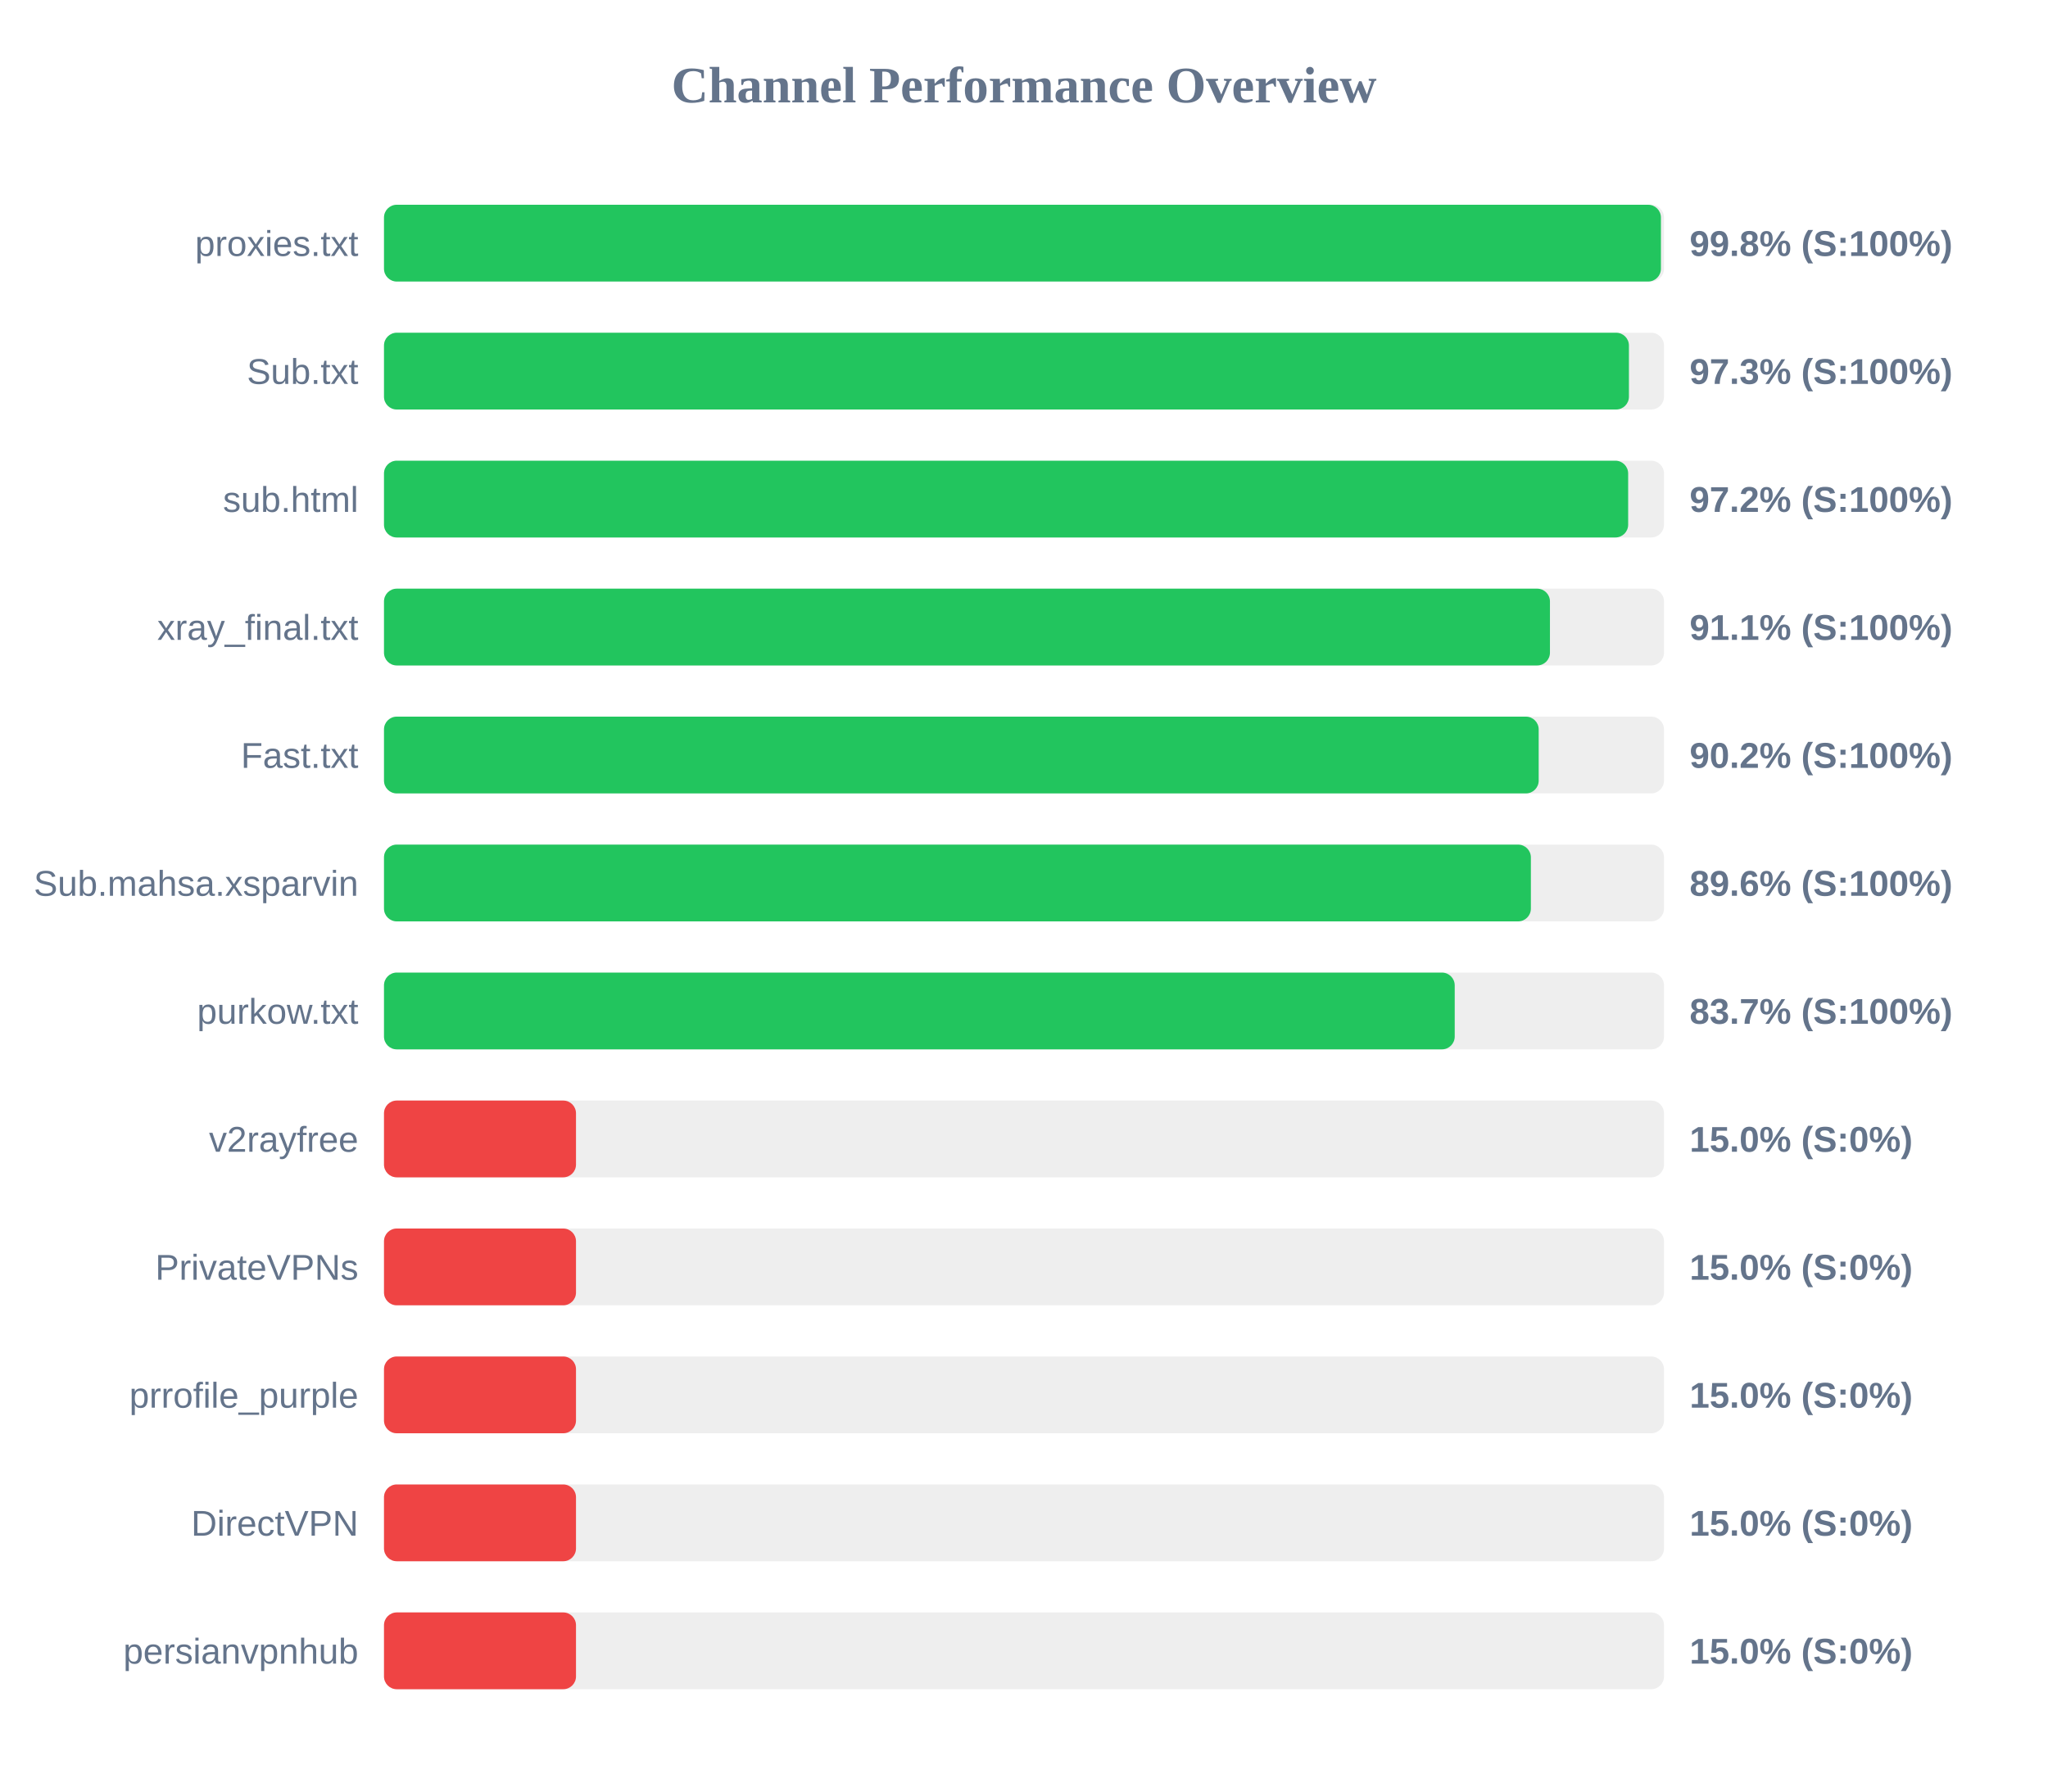
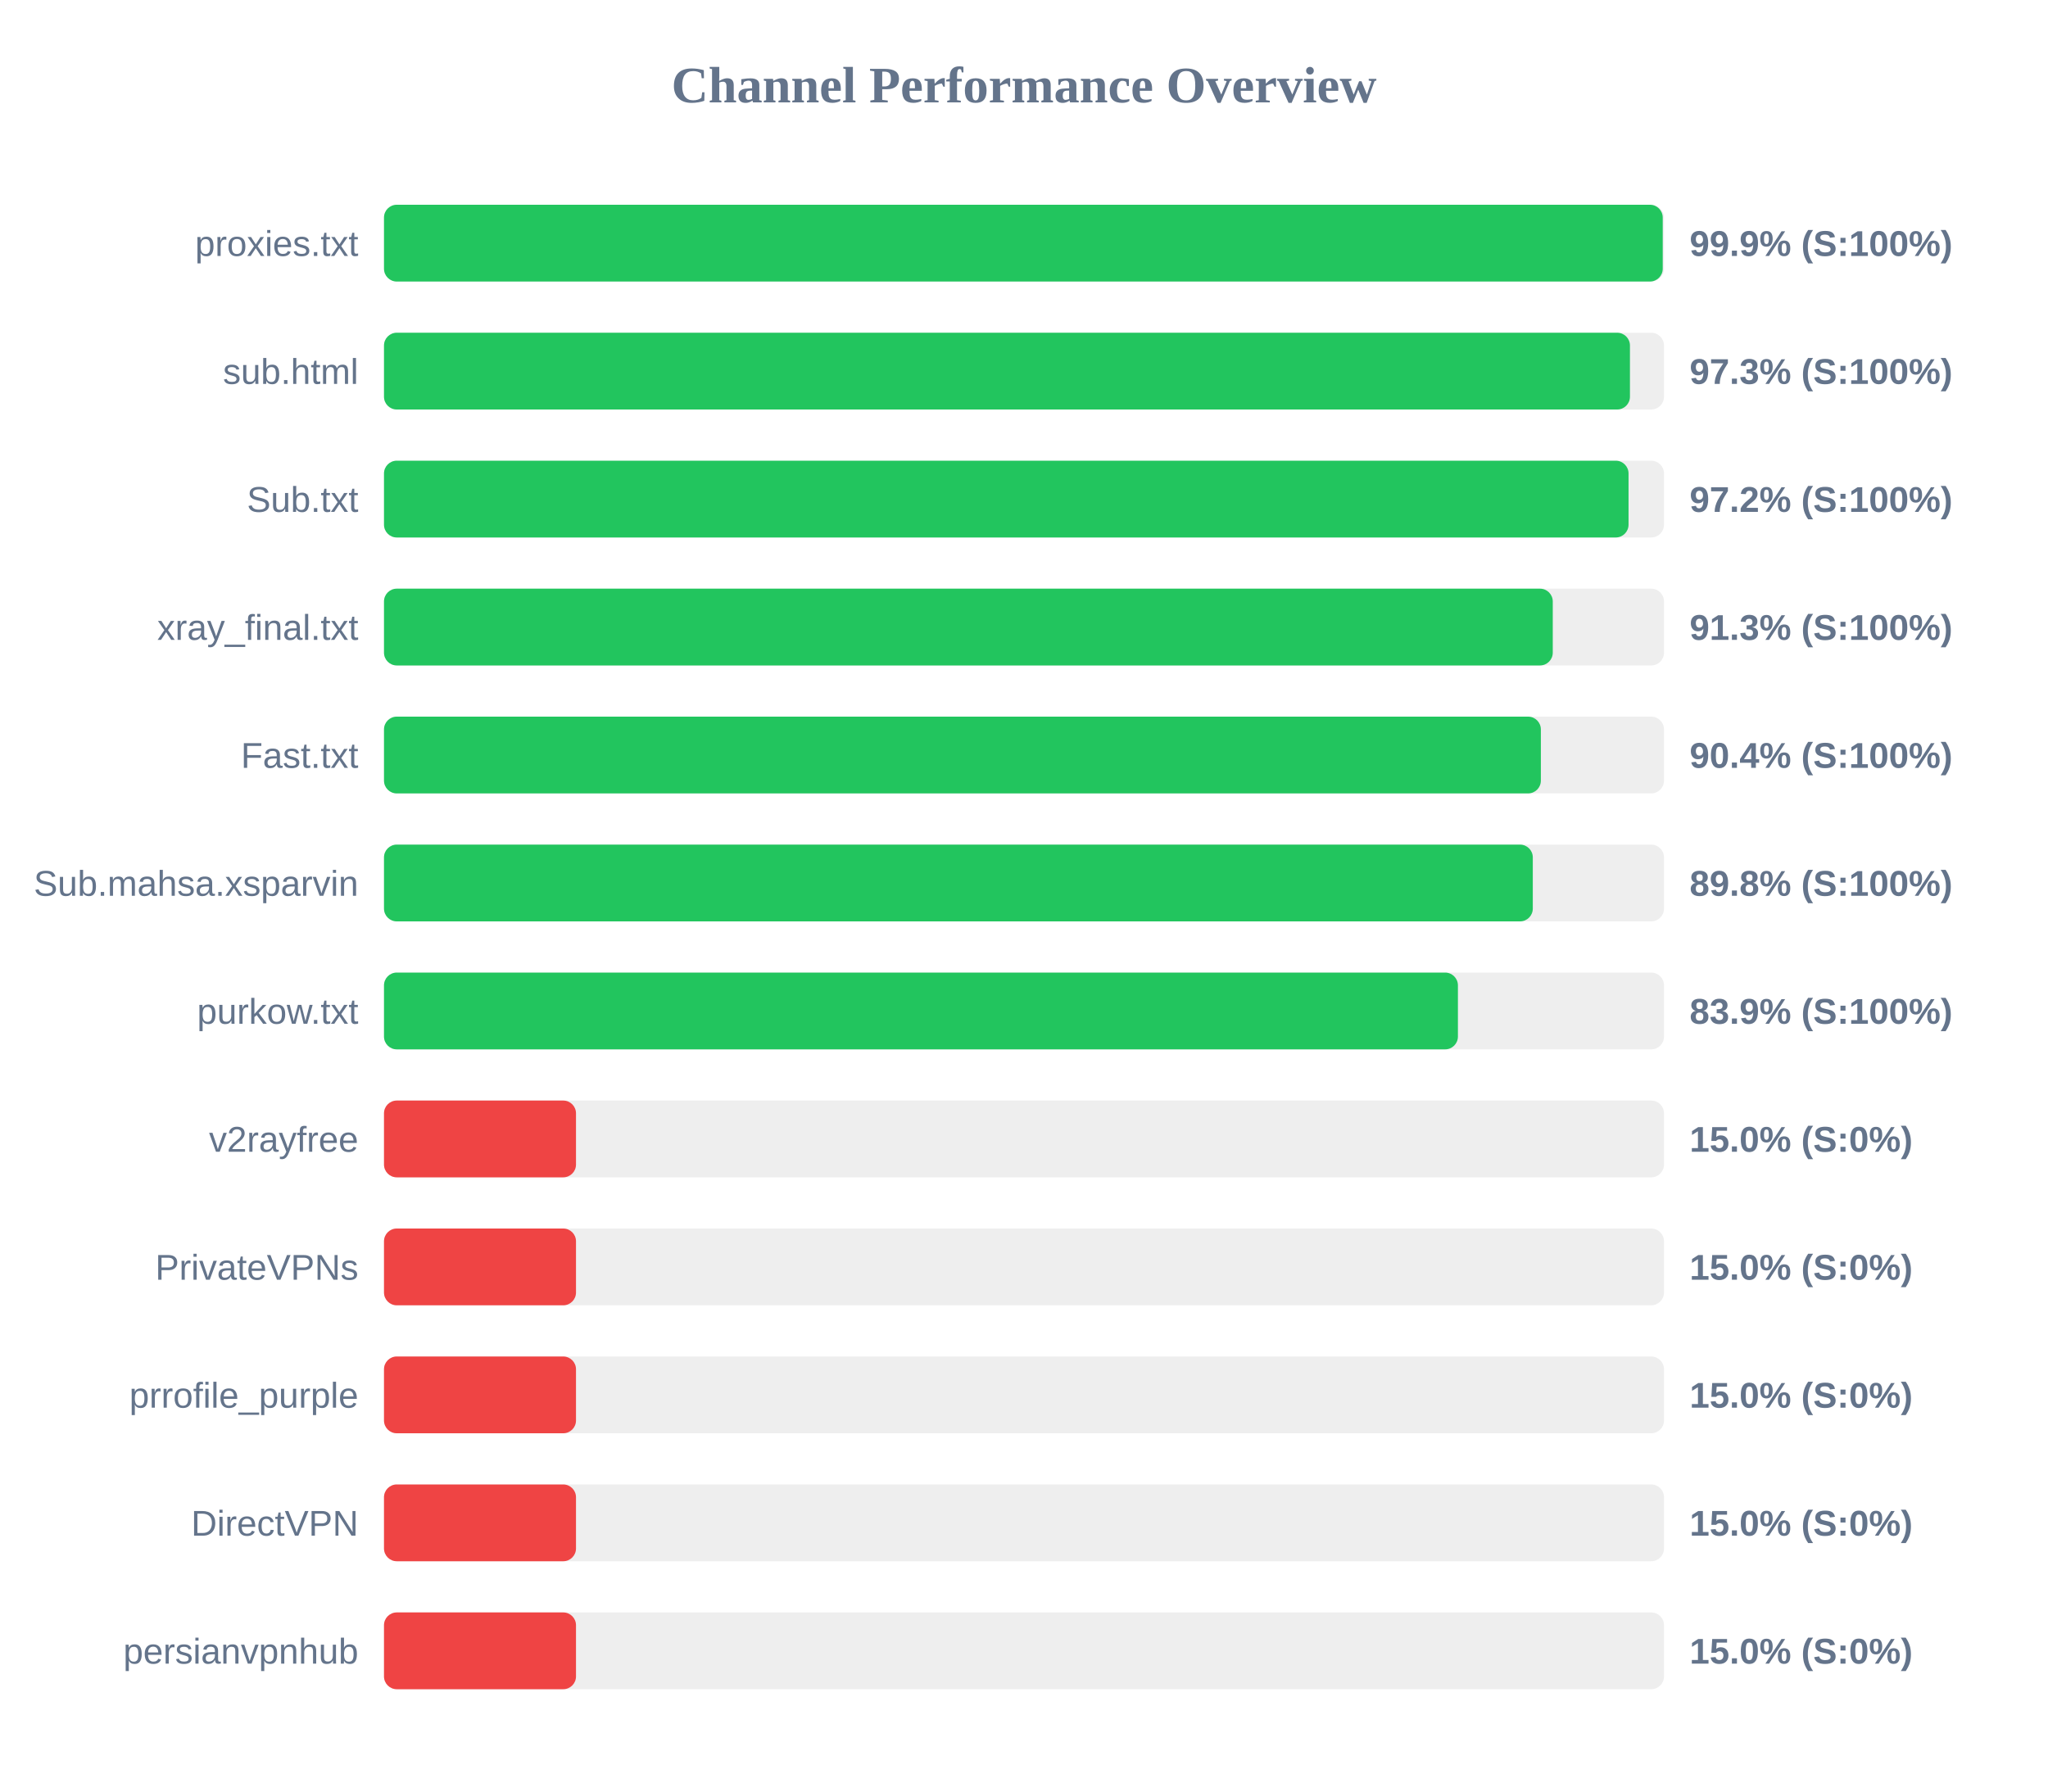
<svg xmlns="http://www.w3.org/2000/svg" width="800" height="700" version="1.1">
  <style>
        .row { font: 14px Arial; fill: #64748b; }
        .score { font: bold 14px Arial; fill: #64748b; }
    </style>
  <text x="400" y="40" text-anchor="middle" font-size="20px" font-weight="bold" fill="#64748b">Channel Performance Overview</text>
  <rect x="150" y="80" width="500" height="30" fill="#eee" rx="5" />
-   <rect x="150" y="80" width="498.8" height="30" fill="#22c55e" rx="5" />
+   <rect x="150" y="80" width="499.5" height="30" fill="#22c55e" rx="5" />
  <text x="140" y="100" text-anchor="end" class="row">proxies.txt</text>
-   <text x="660" y="100" text-anchor="start" class="score">99.8% (S:100%)</text>
+   <text x="660" y="100" text-anchor="start" class="score">99.9% (S:100%)</text>
  <rect x="150" y="130" width="500" height="30" fill="#eee" rx="5" />
-   <rect x="150" y="130" width="486.3" height="30" fill="#22c55e" rx="5" />
-   <text x="140" y="150" text-anchor="end" class="row">Sub.txt</text>
+   <rect x="150" y="130" width="486.7" height="30" fill="#22c55e" rx="5" />
+   <text x="140" y="150" text-anchor="end" class="row">sub.html</text>
  <text x="660" y="150" text-anchor="start" class="score">97.3% (S:100%)</text>
  <rect x="150" y="180" width="500" height="30" fill="#eee" rx="5" />
-   <rect x="150" y="180" width="486.0" height="30" fill="#22c55e" rx="5" />
-   <text x="140" y="200" text-anchor="end" class="row">sub.html</text>
+   <rect x="150" y="180" width="486.15" height="30" fill="#22c55e" rx="5" />
+   <text x="140" y="200" text-anchor="end" class="row">Sub.txt</text>
  <text x="660" y="200" text-anchor="start" class="score">97.2% (S:100%)</text>
  <rect x="150" y="230" width="500" height="30" fill="#eee" rx="5" />
-   <rect x="150" y="230" width="455.45" height="30" fill="#22c55e" rx="5" />
+   <rect x="150" y="230" width="456.55" height="30" fill="#22c55e" rx="5" />
  <text x="140" y="250" text-anchor="end" class="row">xray_final.txt</text>
-   <text x="660" y="250" text-anchor="start" class="score">91.1% (S:100%)</text>
+   <text x="660" y="250" text-anchor="start" class="score">91.3% (S:100%)</text>
  <rect x="150" y="280" width="500" height="30" fill="#eee" rx="5" />
-   <rect x="150" y="280" width="451.05" height="30" fill="#22c55e" rx="5" />
+   <rect x="150" y="280" width="451.9" height="30" fill="#22c55e" rx="5" />
  <text x="140" y="300" text-anchor="end" class="row">Fast.txt</text>
-   <text x="660" y="300" text-anchor="start" class="score">90.2% (S:100%)</text>
+   <text x="660" y="300" text-anchor="start" class="score">90.4% (S:100%)</text>
  <rect x="150" y="330" width="500" height="30" fill="#eee" rx="5" />
-   <rect x="150" y="330" width="448.0" height="30" fill="#22c55e" rx="5" />
+   <rect x="150" y="330" width="448.75" height="30" fill="#22c55e" rx="5" />
  <text x="140" y="350" text-anchor="end" class="row">Sub.mahsa.xsparvin</text>
-   <text x="660" y="350" text-anchor="start" class="score">89.6% (S:100%)</text>
+   <text x="660" y="350" text-anchor="start" class="score">89.8% (S:100%)</text>
  <rect x="150" y="380" width="500" height="30" fill="#eee" rx="5" />
-   <rect x="150" y="380" width="418.25" height="30" fill="#22c55e" rx="5" />
+   <rect x="150" y="380" width="419.5" height="30" fill="#22c55e" rx="5" />
  <text x="140" y="400" text-anchor="end" class="row">purkow.txt</text>
-   <text x="660" y="400" text-anchor="start" class="score">83.7% (S:100%)</text>
+   <text x="660" y="400" text-anchor="start" class="score">83.9% (S:100%)</text>
  <rect x="150" y="430" width="500" height="30" fill="#eee" rx="5" />
  <rect x="150" y="430" width="75.0" height="30" fill="#ef4444" rx="5" />
  <text x="140" y="450" text-anchor="end" class="row">v2rayfree</text>
  <text x="660" y="450" text-anchor="start" class="score">15.0% (S:0%)</text>
  <rect x="150" y="480" width="500" height="30" fill="#eee" rx="5" />
  <rect x="150" y="480" width="75.0" height="30" fill="#ef4444" rx="5" />
  <text x="140" y="500" text-anchor="end" class="row">PrivateVPNs</text>
  <text x="660" y="500" text-anchor="start" class="score">15.0% (S:0%)</text>
  <rect x="150" y="530" width="500" height="30" fill="#eee" rx="5" />
  <rect x="150" y="530" width="75.0" height="30" fill="#ef4444" rx="5" />
  <text x="140" y="550" text-anchor="end" class="row">prrofile_purple</text>
  <text x="660" y="550" text-anchor="start" class="score">15.0% (S:0%)</text>
  <rect x="150" y="580" width="500" height="30" fill="#eee" rx="5" />
  <rect x="150" y="580" width="75.0" height="30" fill="#ef4444" rx="5" />
  <text x="140" y="600" text-anchor="end" class="row">DirectVPN</text>
  <text x="660" y="600" text-anchor="start" class="score">15.0% (S:0%)</text>
  <rect x="150" y="630" width="500" height="30" fill="#eee" rx="5" />
  <rect x="150" y="630" width="75.0" height="30" fill="#ef4444" rx="5" />
  <text x="140" y="650" text-anchor="end" class="row">persianvpnhub</text>
  <text x="660" y="650" text-anchor="start" class="score">15.0% (S:0%)</text>
</svg>
